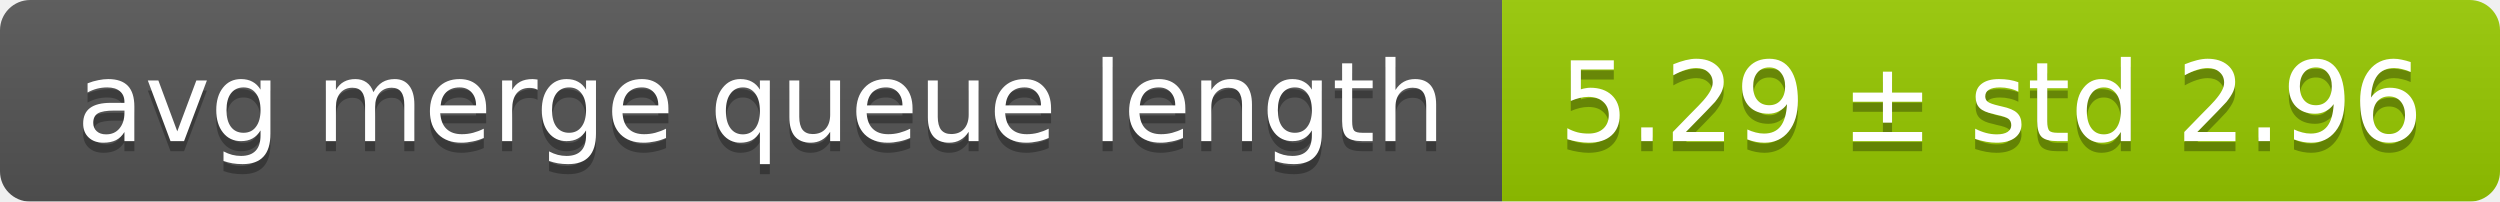
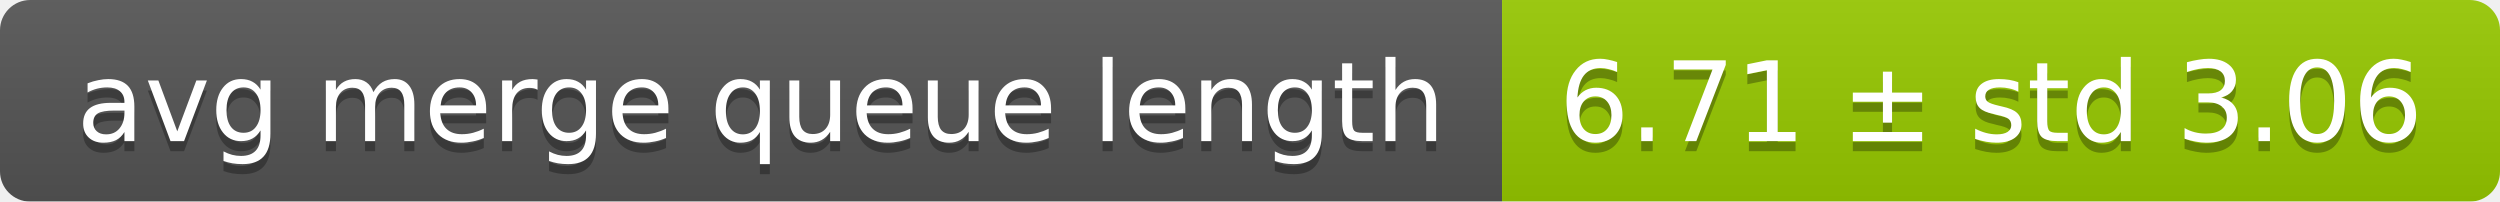
<svg xmlns="http://www.w3.org/2000/svg" width="248" height="20">
  <linearGradient id="smooth" x2="0" y2="100%">
    <stop offset="0" stop-color="#bbb" stop-opacity=".1" />
    <stop offset="1" stop-opacity=".1" />
  </linearGradient>
  <mask id="round">
    <rect width="248" height="20" rx="3" fill="#fff" />
  </mask>
  <g mask="url(#round)">
    <rect width="149" height="20" fill="#555" />
    <rect x="149" width="99" height="20" fill="#97ca00" />
    <rect width="248" height="20" fill="url(#smooth)" />
  </g>
  <g fill="#fff" text-anchor="middle" font-family="DejaVu Sans,Verdana,Geneva,sans-serif" font-size="11">
    <text x="75.5" y="15" fill="#010101" fill-opacity=".3">avg merge queue length</text>
    <text x="75.5" y="14">avg merge queue length</text>
-     <text x="197.5" y="15" fill="#010101" fill-opacity=".3">5.29 ± std 2.96</text>
-     <text x="197.5" y="14">5.29 ± std 2.96</text>
+     <text x="197.5" y="15" fill="#010101" fill-opacity=".3">6.71 ± std 3.06</text>
+     <text x="197.5" y="14">6.71 ± std 3.06</text>
  </g>
</svg>
